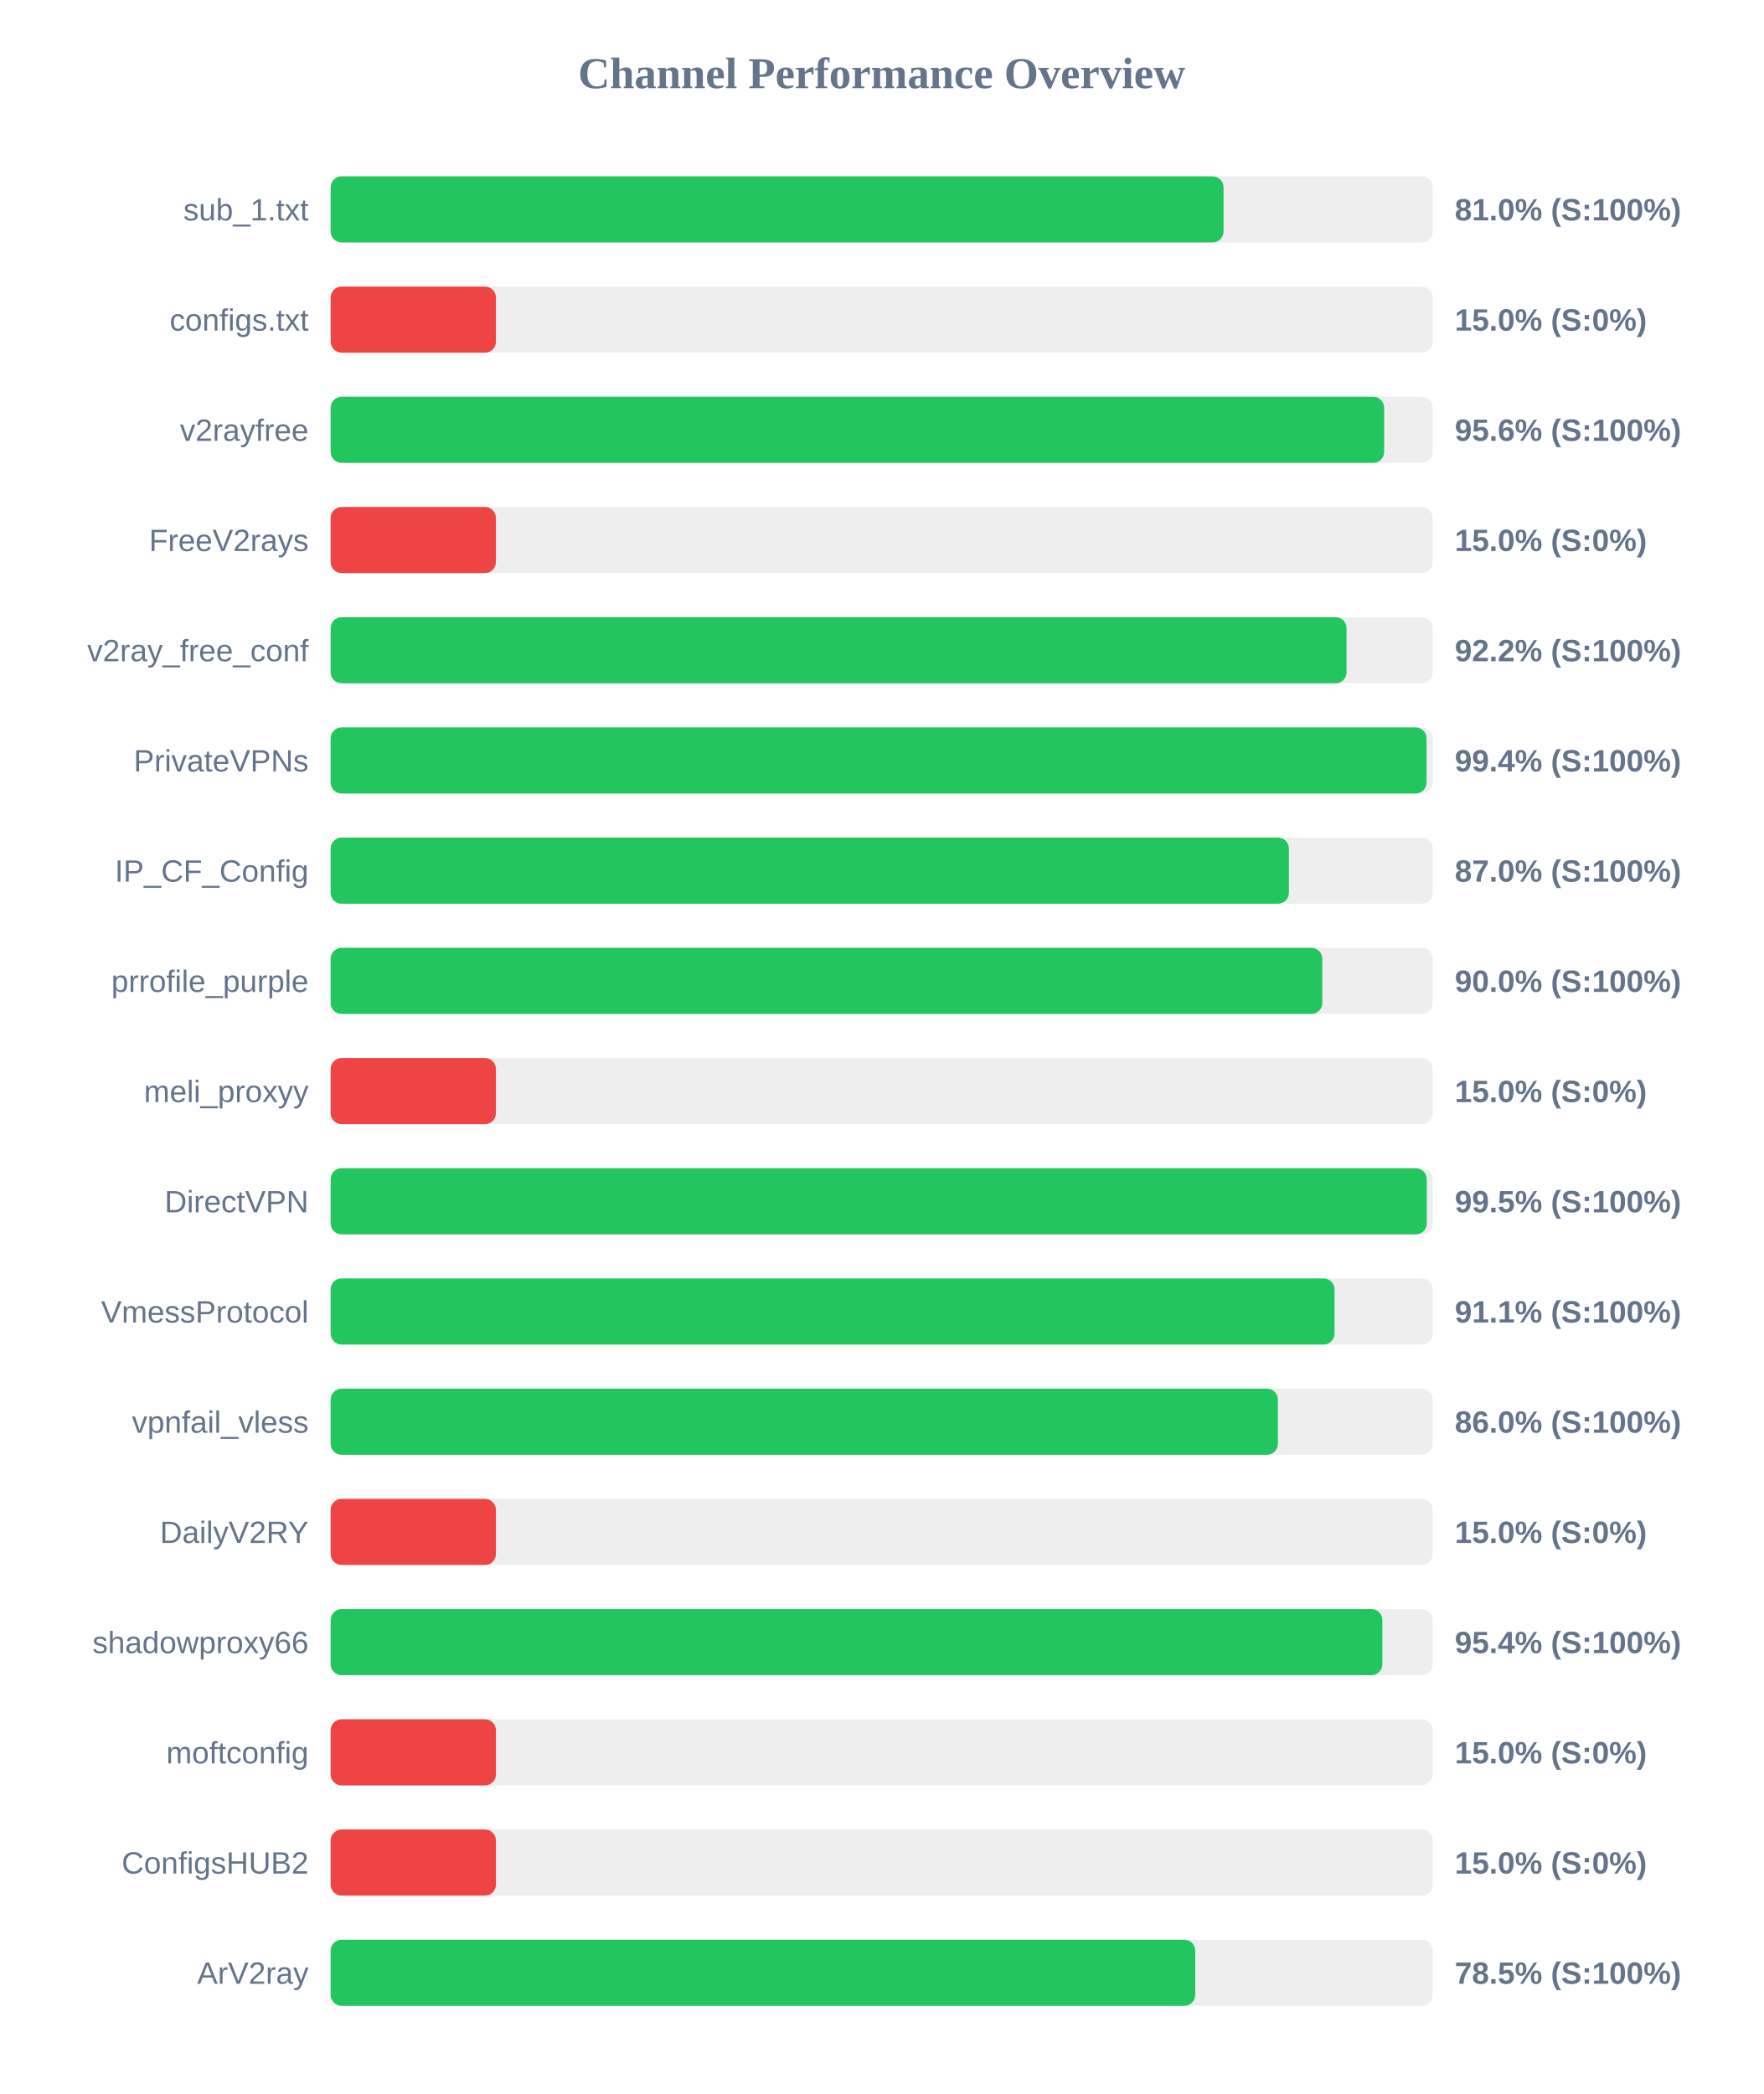
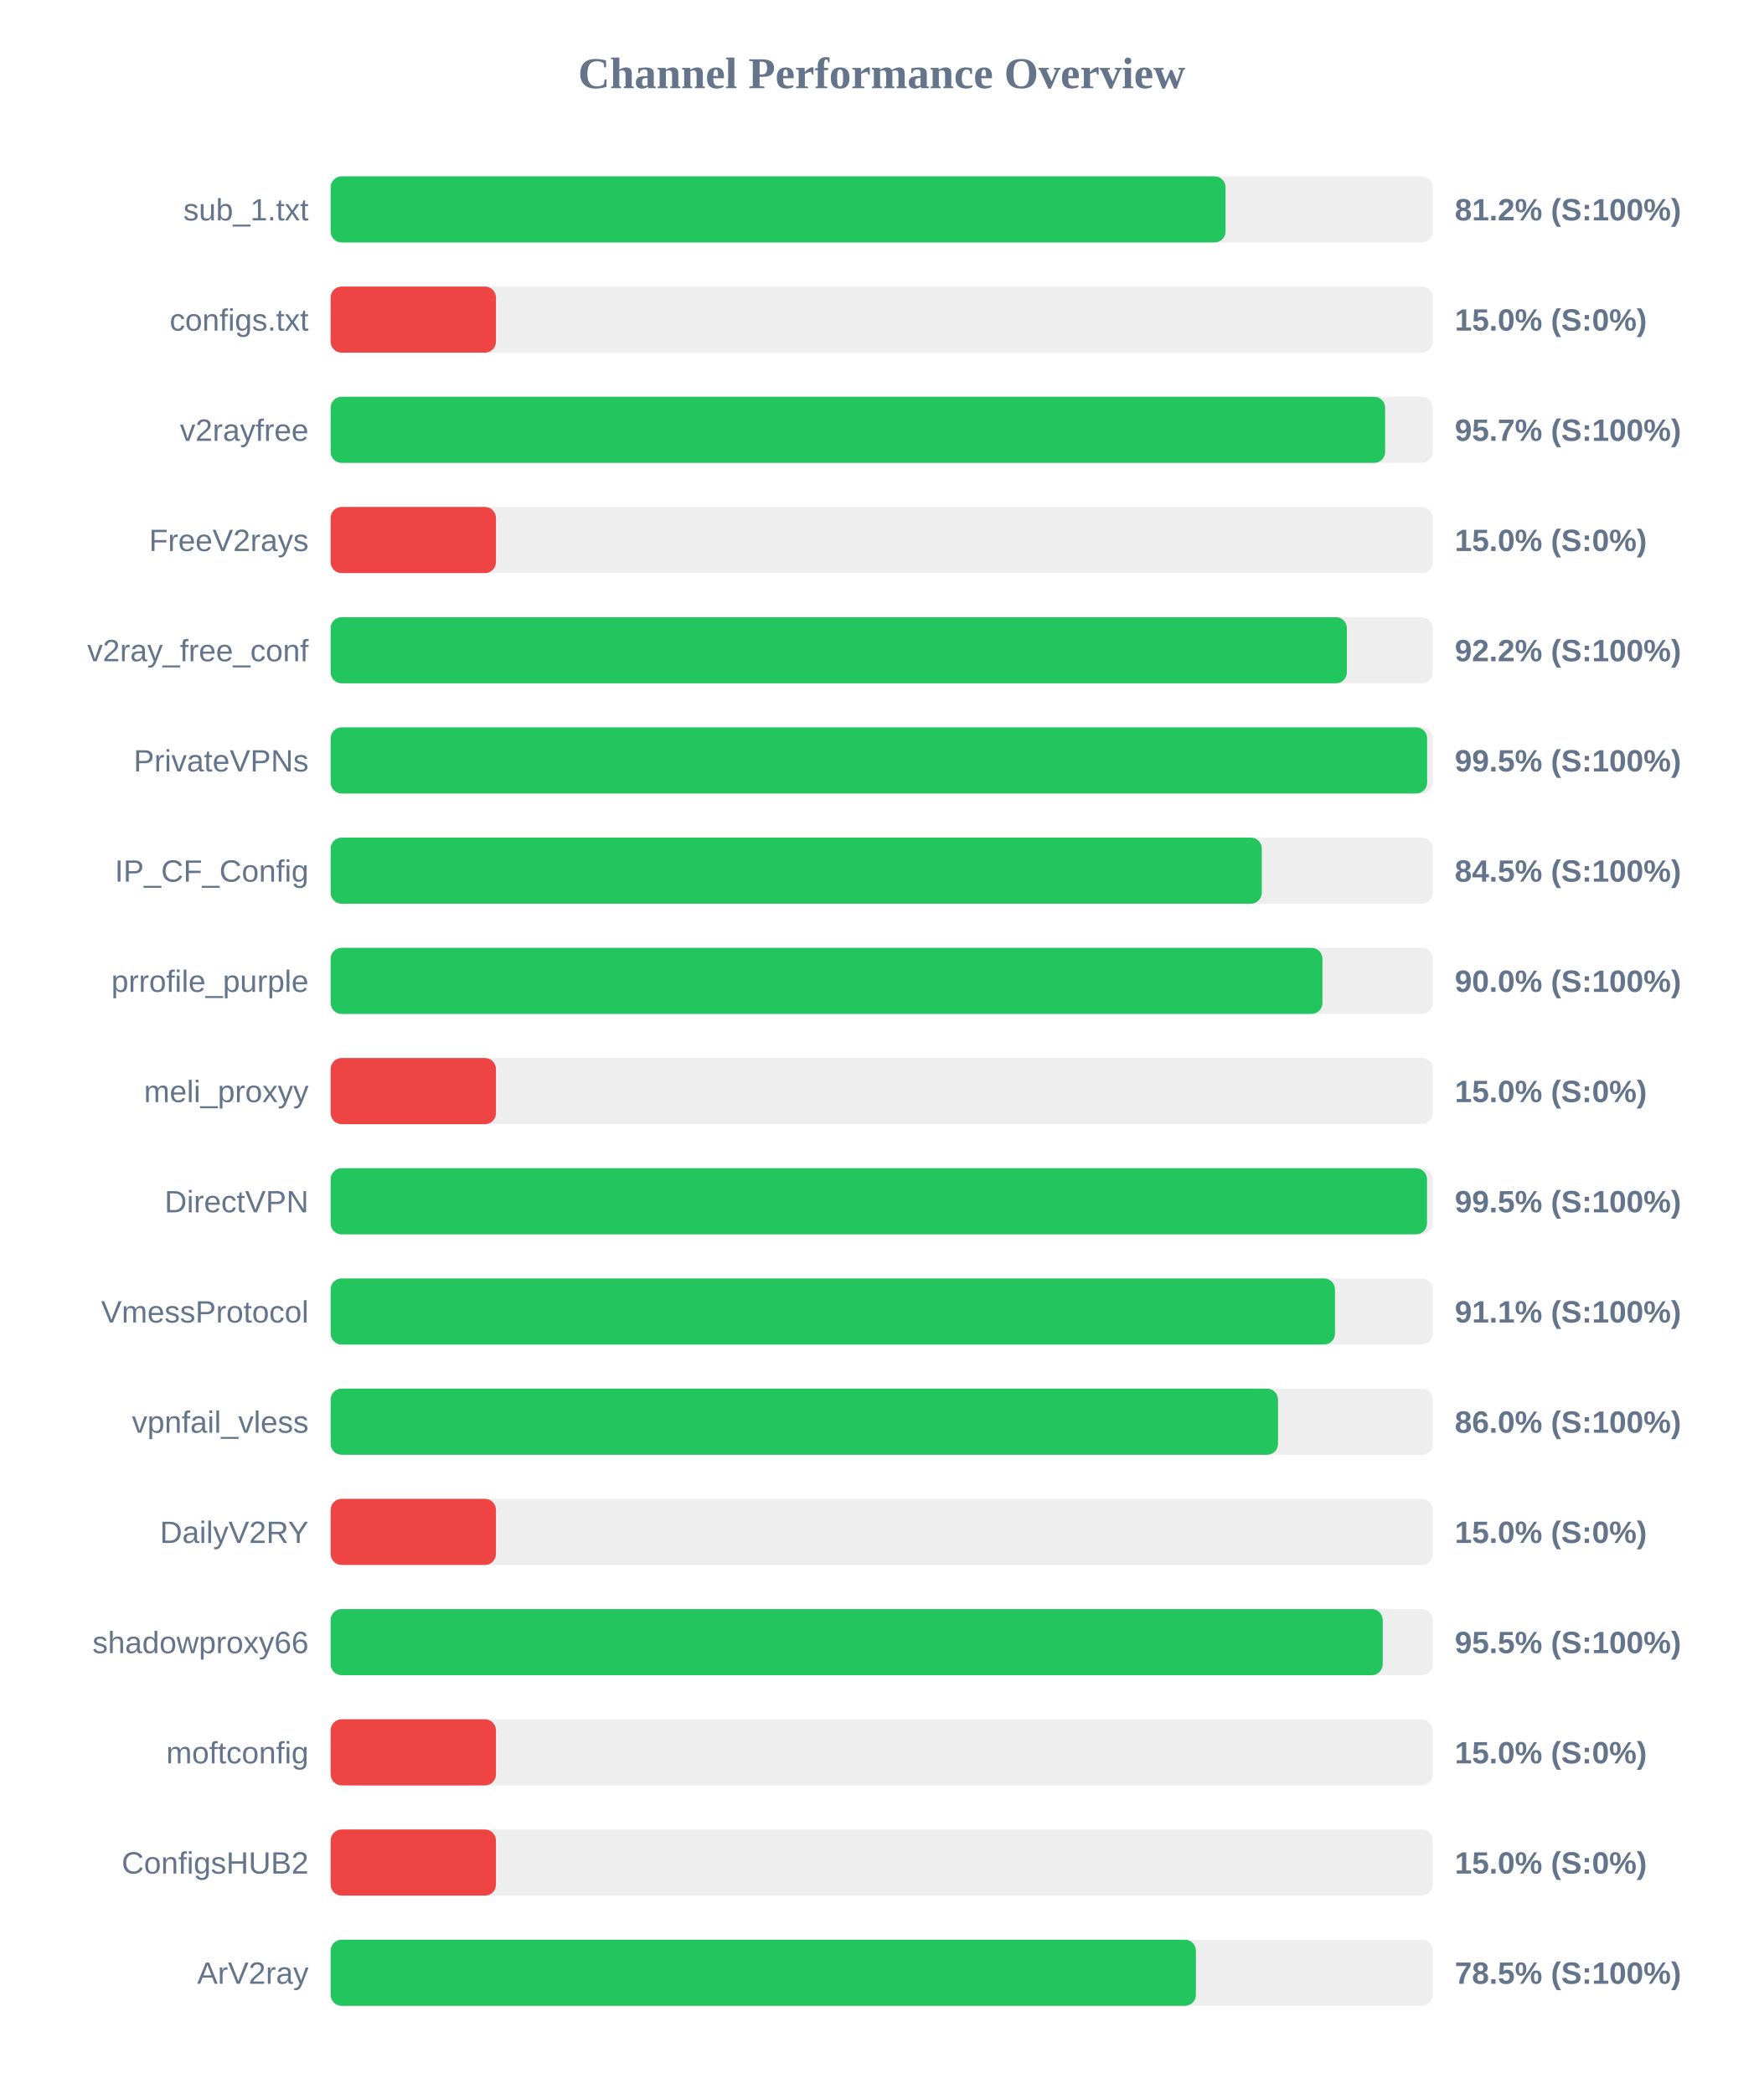
<svg xmlns="http://www.w3.org/2000/svg" width="800" height="950" version="1.1">
  <style>
        .row { font: 14px Arial; fill: #64748b; }
        .score { font: bold 14px Arial; fill: #64748b; }
    </style>
  <text x="400" y="40" text-anchor="middle" font-size="20px" font-weight="bold" fill="#64748b">Channel Performance Overview</text>
  <rect x="150" y="80" width="500" height="30" fill="#eee" rx="5" />
-   <rect x="150" y="80" width="405.1" height="30" fill="#22c55e" rx="5" />
+   <rect x="150" y="80" width="406.0" height="30" fill="#22c55e" rx="5" />
  <text x="140" y="100" text-anchor="end" class="row">sub_1.txt</text>
-   <text x="660" y="100" text-anchor="start" class="score">81.0% (S:100%)</text>
+   <text x="660" y="100" text-anchor="start" class="score">81.2% (S:100%)</text>
  <rect x="150" y="130" width="500" height="30" fill="#eee" rx="5" />
  <rect x="150" y="130" width="75.0" height="30" fill="#ef4444" rx="5" />
  <text x="140" y="150" text-anchor="end" class="row">configs.txt</text>
  <text x="660" y="150" text-anchor="start" class="score">15.0% (S:0%)</text>
  <rect x="150" y="180" width="500" height="30" fill="#eee" rx="5" />
-   <rect x="150" y="180" width="477.95" height="30" fill="#22c55e" rx="5" />
+   <rect x="150" y="180" width="478.4" height="30" fill="#22c55e" rx="5" />
  <text x="140" y="200" text-anchor="end" class="row">v2rayfree</text>
-   <text x="660" y="200" text-anchor="start" class="score">95.6% (S:100%)</text>
+   <text x="660" y="200" text-anchor="start" class="score">95.7% (S:100%)</text>
  <rect x="150" y="230" width="500" height="30" fill="#eee" rx="5" />
  <rect x="150" y="230" width="75.0" height="30" fill="#ef4444" rx="5" />
  <text x="140" y="250" text-anchor="end" class="row">FreeV2rays</text>
  <text x="660" y="250" text-anchor="start" class="score">15.0% (S:0%)</text>
  <rect x="150" y="280" width="500" height="30" fill="#eee" rx="5" />
-   <rect x="150" y="280" width="460.9" height="30" fill="#22c55e" rx="5" />
+   <rect x="150" y="280" width="461.05" height="30" fill="#22c55e" rx="5" />
  <text x="140" y="300" text-anchor="end" class="row">v2ray_free_conf</text>
  <text x="660" y="300" text-anchor="start" class="score">92.2% (S:100%)</text>
  <rect x="150" y="330" width="500" height="30" fill="#eee" rx="5" />
-   <rect x="150" y="330" width="497.2" height="30" fill="#22c55e" rx="5" />
+   <rect x="150" y="330" width="497.45" height="30" fill="#22c55e" rx="5" />
  <text x="140" y="350" text-anchor="end" class="row">PrivateVPNs</text>
-   <text x="660" y="350" text-anchor="start" class="score">99.4% (S:100%)</text>
+   <text x="660" y="350" text-anchor="start" class="score">99.5% (S:100%)</text>
  <rect x="150" y="380" width="500" height="30" fill="#eee" rx="5" />
-   <rect x="150" y="380" width="434.75" height="30" fill="#22c55e" rx="5" />
+   <rect x="150" y="380" width="422.45" height="30" fill="#22c55e" rx="5" />
  <text x="140" y="400" text-anchor="end" class="row">IP_CF_Config</text>
-   <text x="660" y="400" text-anchor="start" class="score">87.0% (S:100%)</text>
+   <text x="660" y="400" text-anchor="start" class="score">84.5% (S:100%)</text>
  <rect x="150" y="430" width="500" height="30" fill="#eee" rx="5" />
-   <rect x="150" y="430" width="449.9" height="30" fill="#22c55e" rx="5" />
+   <rect x="150" y="430" width="449.95" height="30" fill="#22c55e" rx="5" />
  <text x="140" y="450" text-anchor="end" class="row">prrofile_purple</text>
  <text x="660" y="450" text-anchor="start" class="score">90.0% (S:100%)</text>
  <rect x="150" y="480" width="500" height="30" fill="#eee" rx="5" />
  <rect x="150" y="480" width="75.0" height="30" fill="#ef4444" rx="5" />
  <text x="140" y="500" text-anchor="end" class="row">meli_proxyy</text>
  <text x="660" y="500" text-anchor="start" class="score">15.0% (S:0%)</text>
  <rect x="150" y="530" width="500" height="30" fill="#eee" rx="5" />
-   <rect x="150" y="530" width="497.3" height="30" fill="#22c55e" rx="5" />
+   <rect x="150" y="530" width="497.4" height="30" fill="#22c55e" rx="5" />
  <text x="140" y="550" text-anchor="end" class="row">DirectVPN</text>
  <text x="660" y="550" text-anchor="start" class="score">99.5% (S:100%)</text>
  <rect x="150" y="580" width="500" height="30" fill="#eee" rx="5" />
-   <rect x="150" y="580" width="455.45" height="30" fill="#22c55e" rx="5" />
+   <rect x="150" y="580" width="455.65" height="30" fill="#22c55e" rx="5" />
  <text x="140" y="600" text-anchor="end" class="row">VmessProtocol</text>
  <text x="660" y="600" text-anchor="start" class="score">91.1% (S:100%)</text>
  <rect x="150" y="630" width="500" height="30" fill="#eee" rx="5" />
-   <rect x="150" y="630" width="429.75" height="30" fill="#22c55e" rx="5" />
+   <rect x="150" y="630" width="429.8" height="30" fill="#22c55e" rx="5" />
  <text x="140" y="650" text-anchor="end" class="row">vpnfail_vless</text>
  <text x="660" y="650" text-anchor="start" class="score">86.0% (S:100%)</text>
  <rect x="150" y="680" width="500" height="30" fill="#eee" rx="5" />
  <rect x="150" y="680" width="75.0" height="30" fill="#ef4444" rx="5" />
  <text x="140" y="700" text-anchor="end" class="row">DailyV2RY</text>
  <text x="660" y="700" text-anchor="start" class="score">15.0% (S:0%)</text>
  <rect x="150" y="730" width="500" height="30" fill="#eee" rx="5" />
-   <rect x="150" y="730" width="477.15" height="30" fill="#22c55e" rx="5" />
+   <rect x="150" y="730" width="477.3" height="30" fill="#22c55e" rx="5" />
  <text x="140" y="750" text-anchor="end" class="row">shadowproxy66</text>
-   <text x="660" y="750" text-anchor="start" class="score">95.4% (S:100%)</text>
+   <text x="660" y="750" text-anchor="start" class="score">95.5% (S:100%)</text>
  <rect x="150" y="780" width="500" height="30" fill="#eee" rx="5" />
  <rect x="150" y="780" width="75.0" height="30" fill="#ef4444" rx="5" />
  <text x="140" y="800" text-anchor="end" class="row">moftconfig</text>
  <text x="660" y="800" text-anchor="start" class="score">15.0% (S:0%)</text>
  <rect x="150" y="830" width="500" height="30" fill="#eee" rx="5" />
  <rect x="150" y="830" width="75.0" height="30" fill="#ef4444" rx="5" />
  <text x="140" y="850" text-anchor="end" class="row">ConfigsHUB2</text>
  <text x="660" y="850" text-anchor="start" class="score">15.0% (S:0%)</text>
  <rect x="150" y="880" width="500" height="30" fill="#eee" rx="5" />
-   <rect x="150" y="880" width="392.25" height="30" fill="#22c55e" rx="5" />
+   <rect x="150" y="880" width="392.55" height="30" fill="#22c55e" rx="5" />
  <text x="140" y="900" text-anchor="end" class="row">ArV2ray</text>
  <text x="660" y="900" text-anchor="start" class="score">78.5% (S:100%)</text>
</svg>
